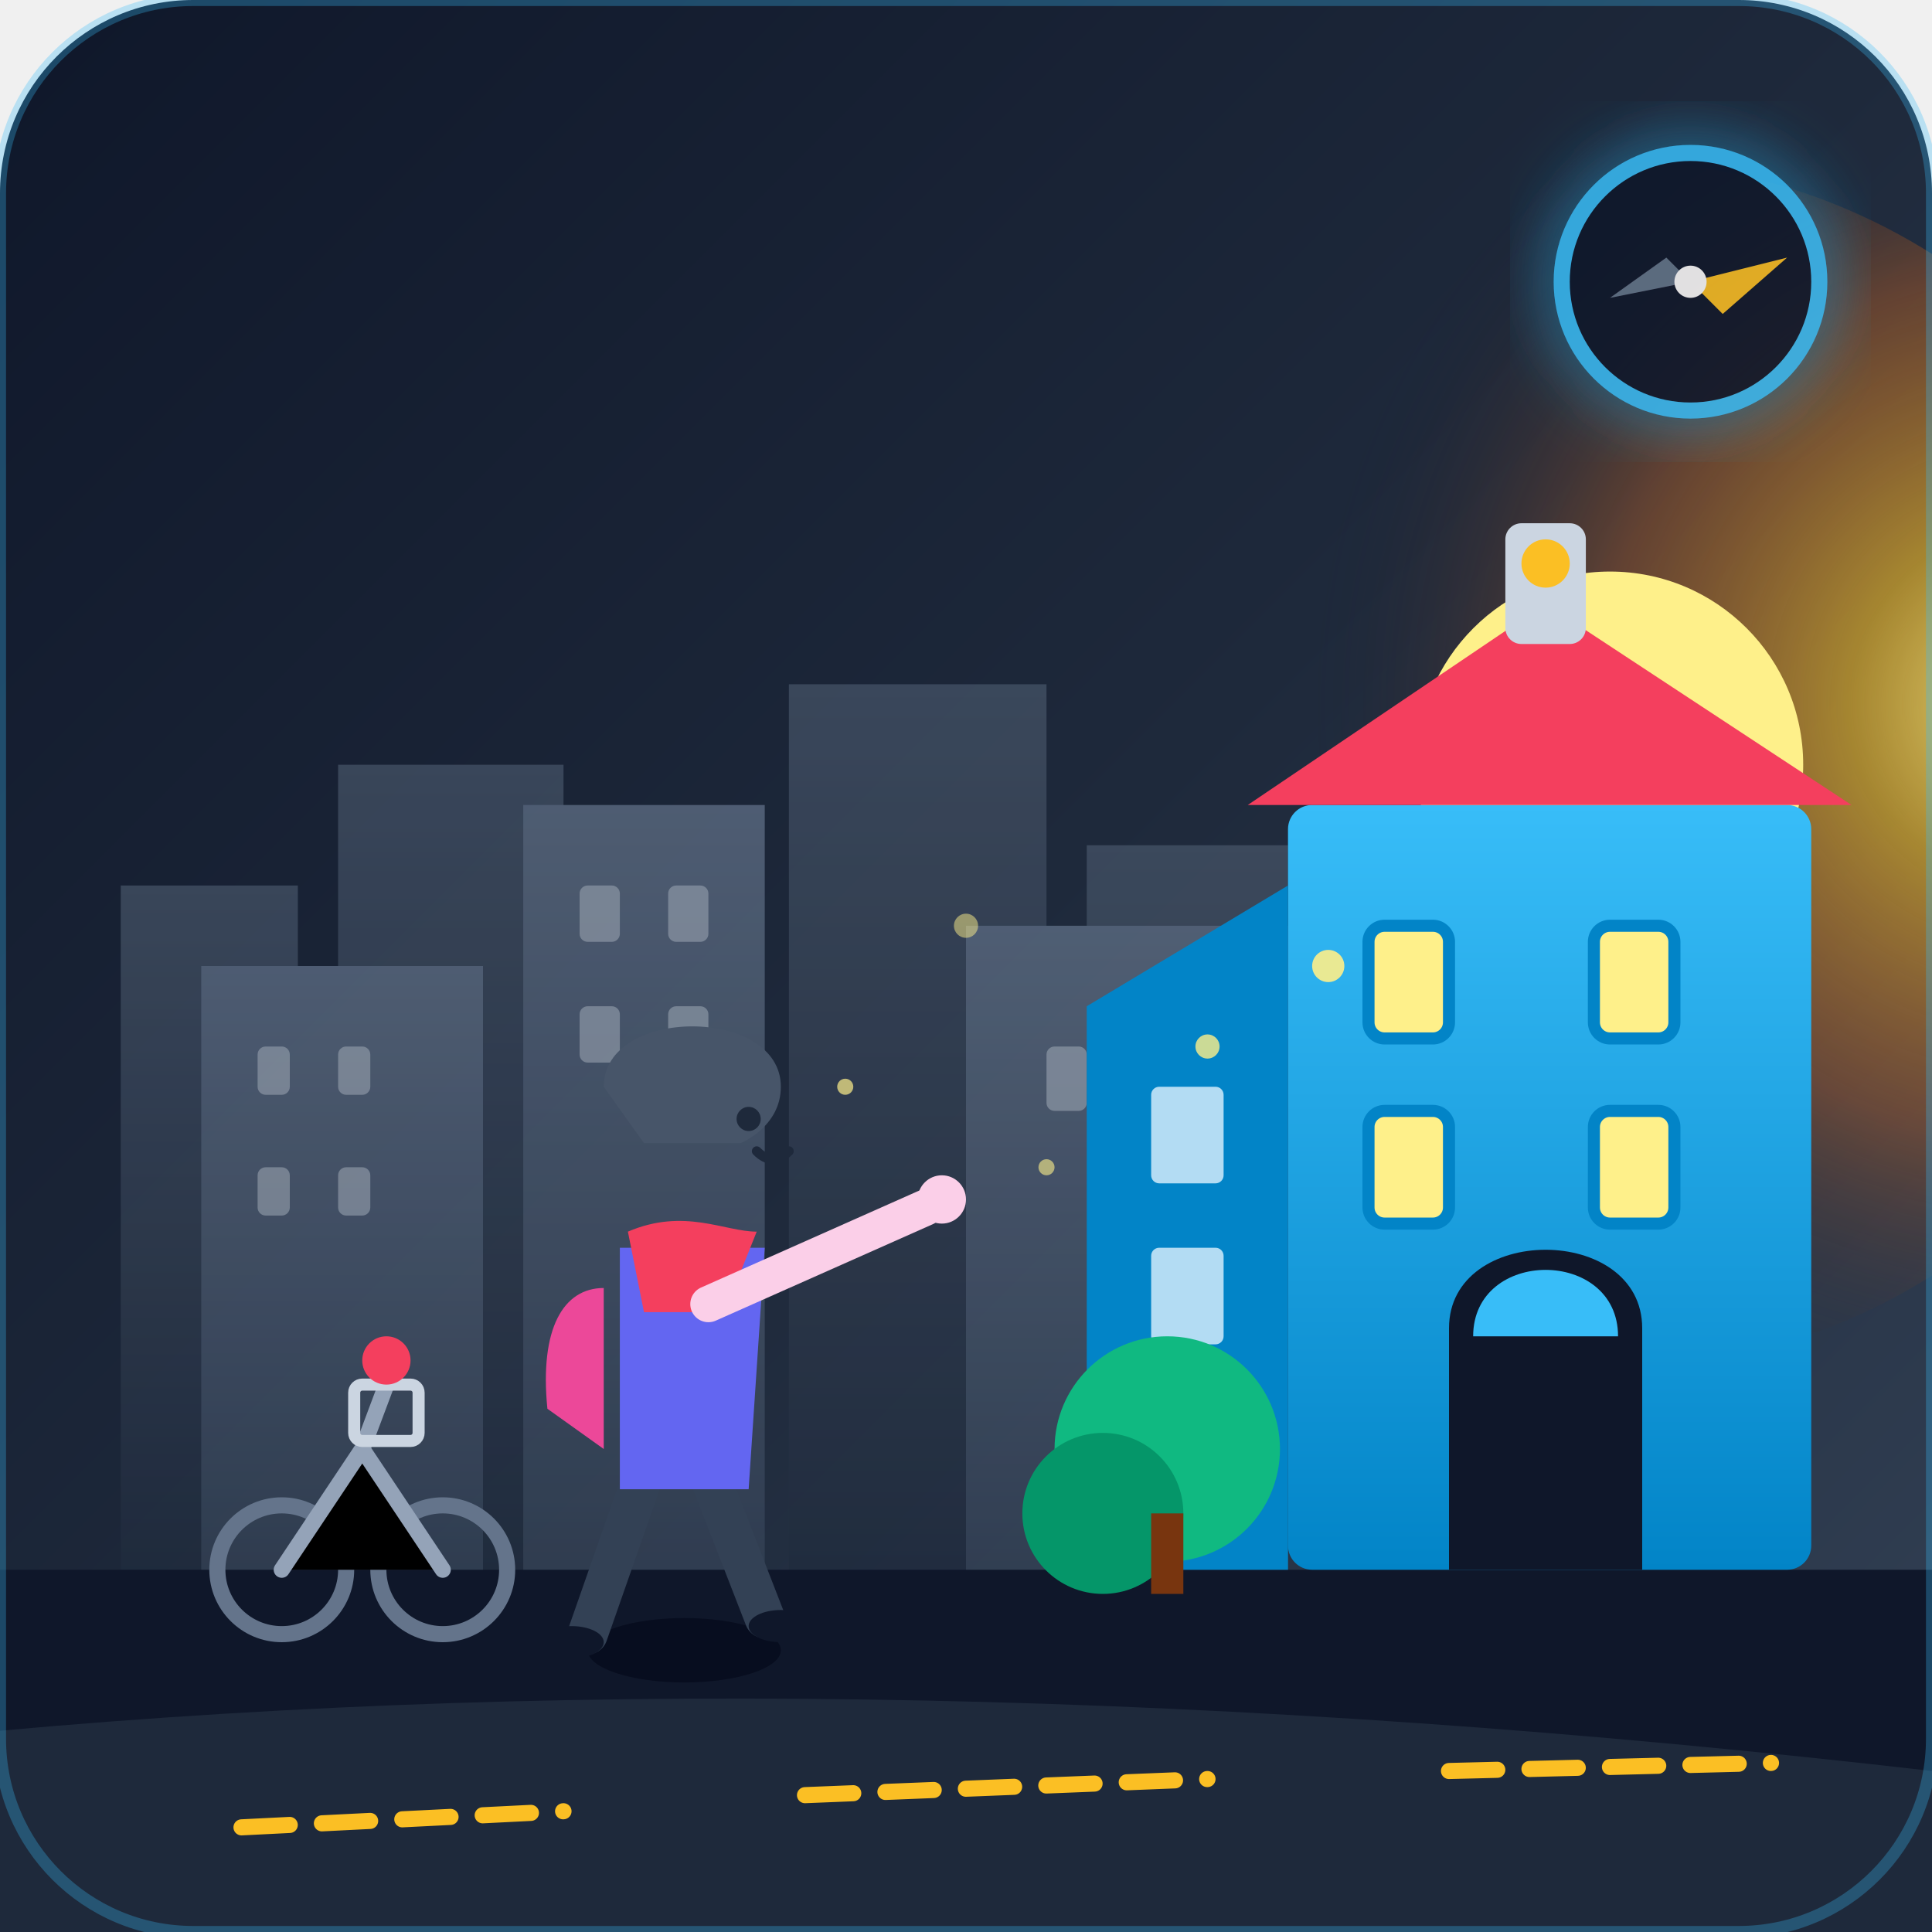
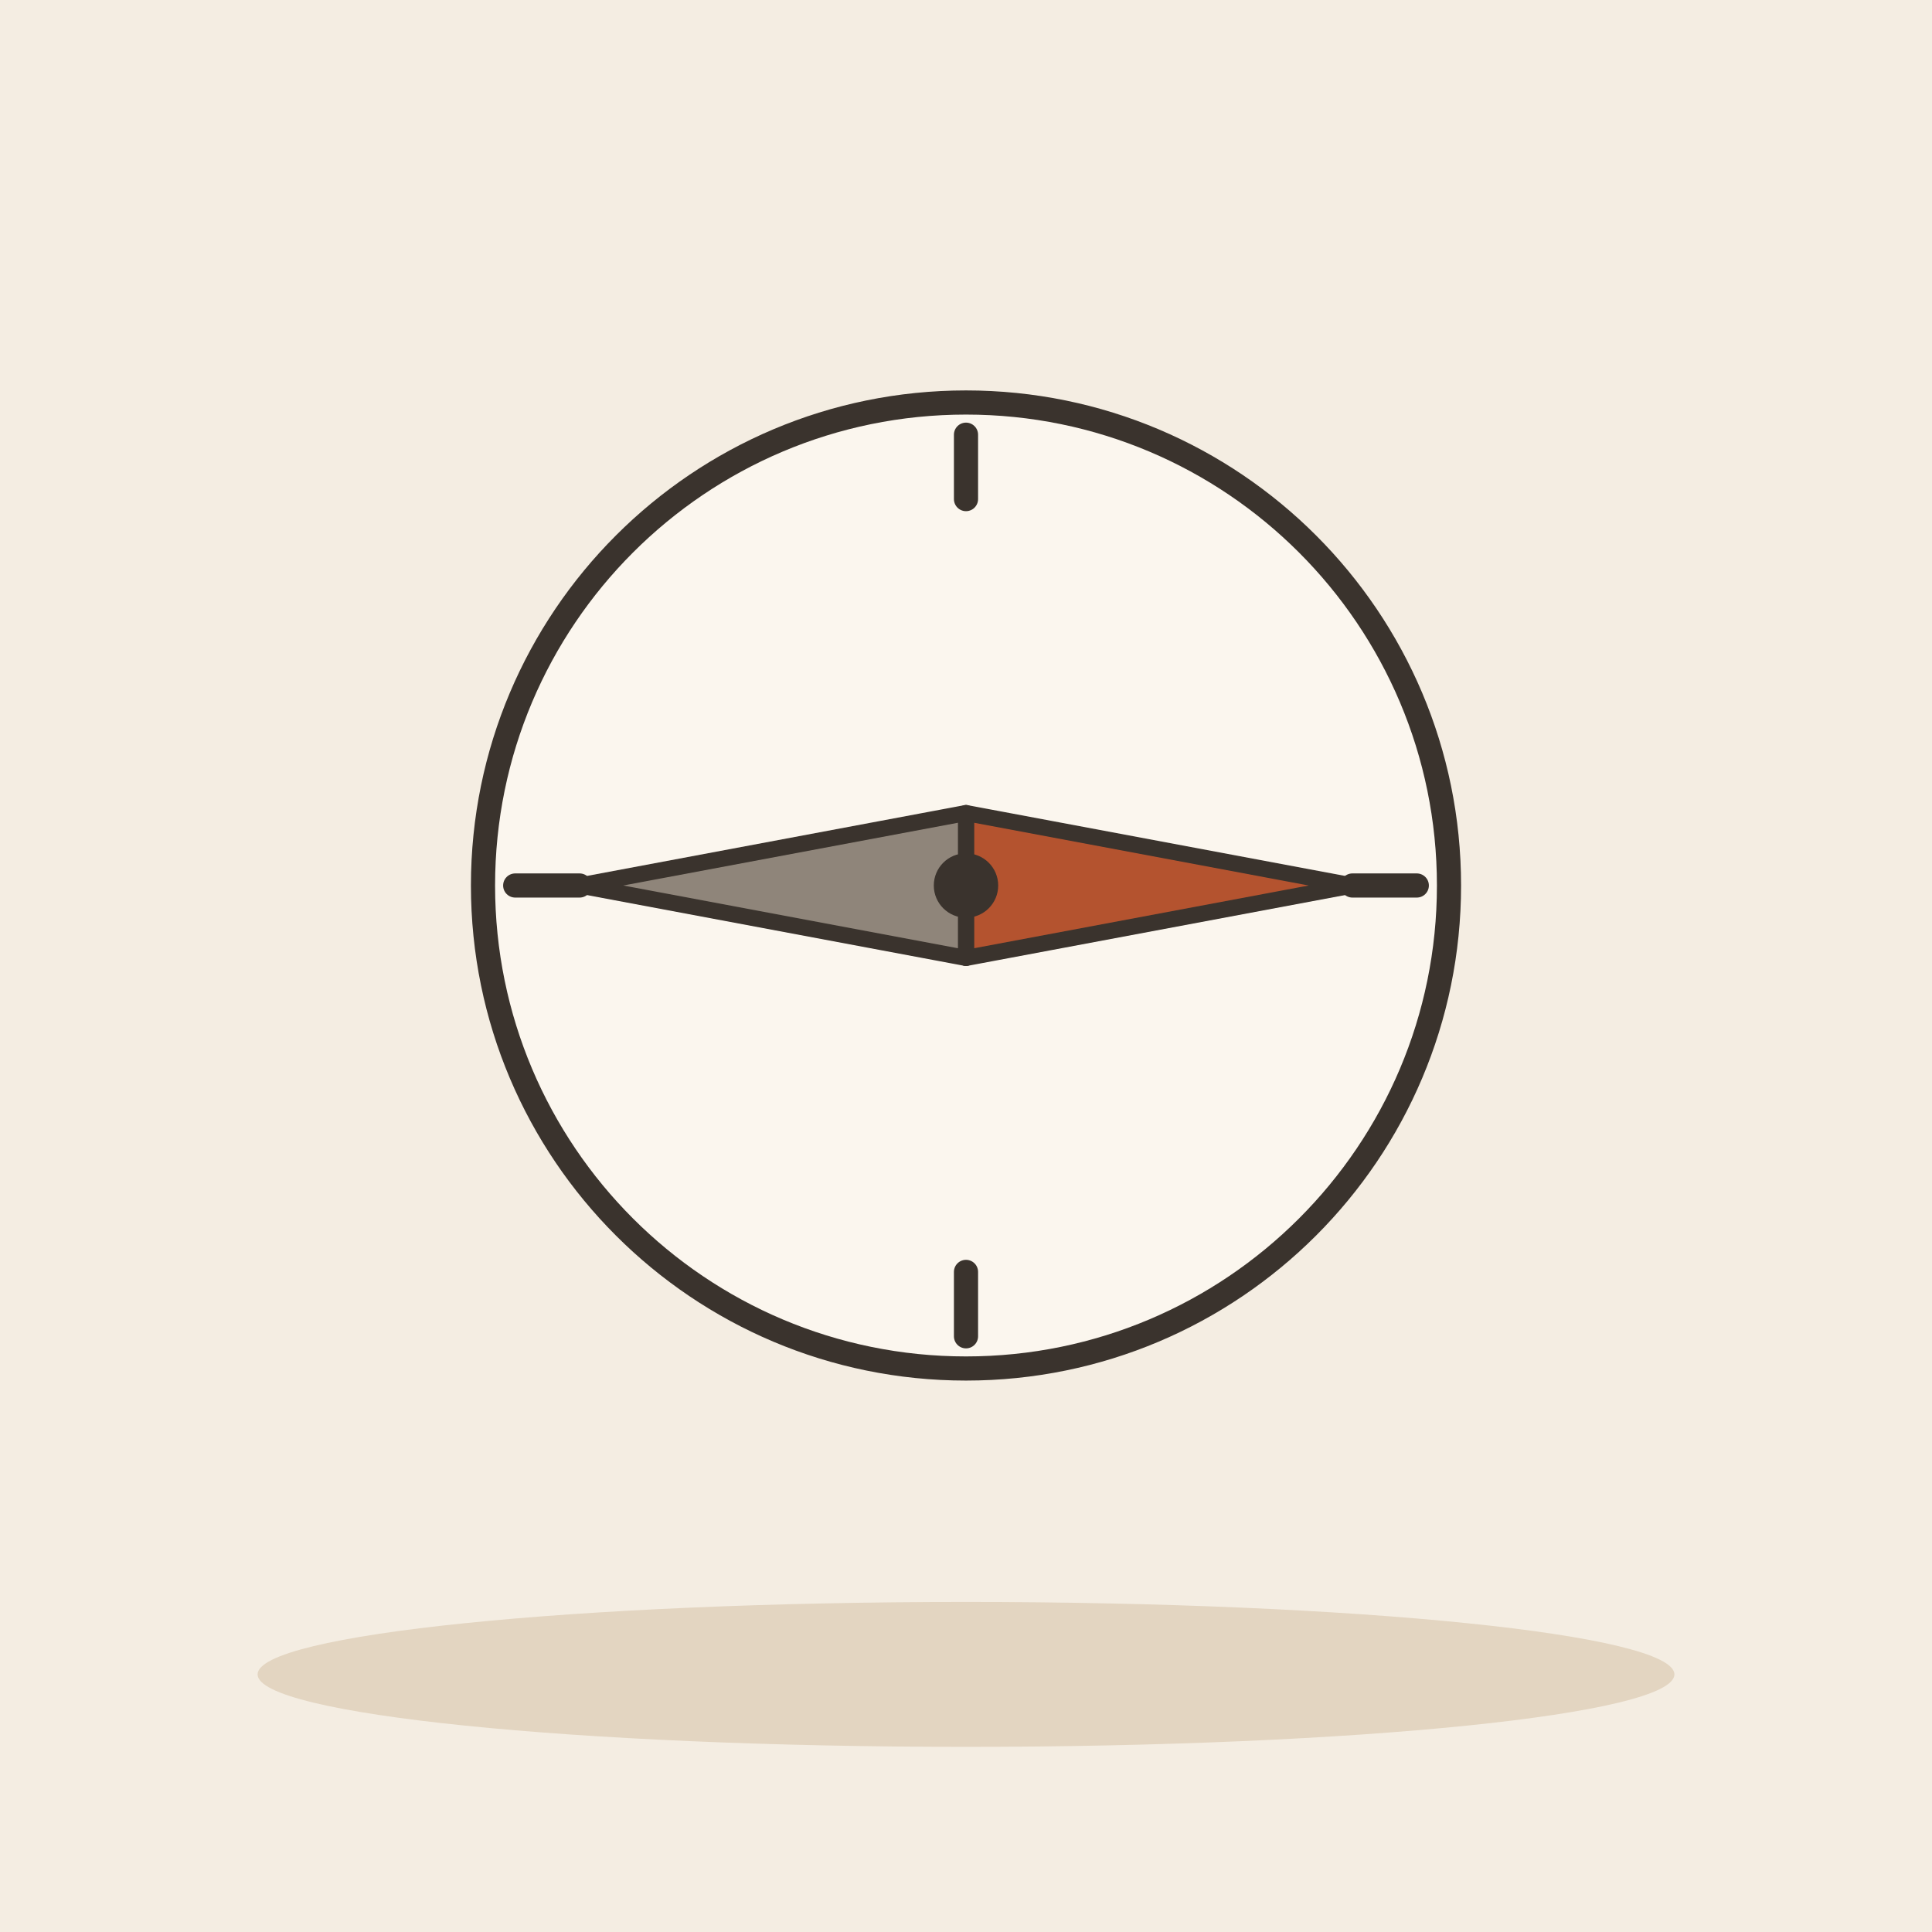
- <svg xmlns="http://www.w3.org/2000/svg" width="240" height="240" viewBox="0 0 240 240">
-   <defs>
-     <linearGradient id="skyGrad" x1="0%" y1="0%" x2="100%" y2="100%">
-       <stop offset="0%" stop-color="#0f172a" />
-       <stop offset="50%" stop-color="#1e293b" />
-       <stop offset="100%" stop-color="#334155" />
-     </linearGradient>
-     <radialGradient id="eastGlow" cx="85%" cy="45%" r="60%">
-       <stop offset="0%" stop-color="#fef08a" stop-opacity="0.9" />
-       <stop offset="25%" stop-color="#fbbf24" stop-opacity="0.6" />
-       <stop offset="60%" stop-color="#f97316" stop-opacity="0.3" />
-       <stop offset="100%" stop-color="#0f172a" stop-opacity="0" />
-     </radialGradient>
-     <linearGradient id="schoolGrad" x1="0%" y1="0%" x2="0%" y2="100%">
-       <stop offset="0%" stop-color="#38bdf8" />
-       <stop offset="100%" stop-color="#0284c7" />
-     </linearGradient>
-     <linearGradient id="buildingFar" x1="0%" y1="0%" x2="0%" y2="100%">
-       <stop offset="0%" stop-color="#475569" />
-       <stop offset="100%" stop-color="#1e293b" />
-     </linearGradient>
-     <linearGradient id="buildingMid" x1="0%" y1="0%" x2="0%" y2="100%">
-       <stop offset="0%" stop-color="#64748b" />
-       <stop offset="100%" stop-color="#334155" />
-     </linearGradient>
-     <filter id="glow" x="-20%" y="-20%" width="140%" height="140%">
-       <feGaussianBlur stdDeviation="4" result="blur" />
-       <feComposite in="SourceGraphic" in2="blur" operator="over" />
-     </filter>
-   </defs>
-   <rect width="240" height="240" rx="24" fill="url(#skyGrad)" />
-   <circle cx="200" cy="95" r="75" fill="url(#eastGlow)" />
-   <circle cx="200" cy="95" r="24" fill="#fef08a" />
-   <g id="city-skyline" opacity="0.7">
-     <rect x="15" y="110" width="22" height="90" fill="url(#buildingFar)" />
-     <rect x="42" y="95" width="28" height="105" fill="url(#buildingFar)" />
-     <rect x="75" y="125" width="18" height="75" fill="url(#buildingFar)" />
-     <rect x="98" y="85" width="32" height="115" fill="url(#buildingFar)" />
-     <rect x="135" y="105" width="25" height="95" fill="url(#buildingFar)" />
-     <rect x="25" y="120" width="35" height="80" fill="url(#buildingMid)" />
-     <rect x="65" y="100" width="30" height="100" fill="url(#buildingMid)" />
-     <rect x="120" y="115" width="40" height="85" fill="url(#buildingMid)" />
-     <g fill="#cbd5e1" opacity="0.6">
-       <rect x="32" y="130" width="4" height="6" rx="1" />
-       <rect x="42" y="130" width="4" height="6" rx="1" />
-       <rect x="32" y="145" width="4" height="6" rx="1" />
-       <rect x="42" y="145" width="4" height="6" rx="1" />
-       <rect x="72" y="110" width="5" height="7" rx="1" />
-       <rect x="83" y="110" width="5" height="7" rx="1" />
-       <rect x="72" y="125" width="5" height="7" rx="1" />
-       <rect x="83" y="125" width="5" height="7" rx="1" />
-       <rect x="130" y="130" width="5" height="8" rx="1" />
-       <rect x="142" y="130" width="5" height="8" rx="1" />
-     </g>
-   </g>
-   <rect x="0" y="195" width="240" height="45" fill="#0f172a" />
-   <path d="M 0 215 Q 110 205 240 220 L 240 240 L 0 240 Z" fill="#1e293b" />
-   <path d="M 30 227 L 70 225 M 100 223 L 150 221 M 180 220 L 220 219" stroke="#fbbf24" stroke-width="2" stroke-dasharray="6,4" stroke-linecap="round" />
-   <g id="school-building">
-     <rect x="160" y="100" width="65" height="95" fill="url(#schoolGrad)" rx="3" />
-     <path d="M 135 125 L 160 110 L 160 195 L 135 195 Z" fill="#0284c7" />
-     <polygon points="192,75 155,100 230,100" fill="#f43f5e" />
-     <rect x="187" y="65" width="10" height="15" fill="#cbd5e1" rx="2" />
-     <circle cx="192" cy="70" r="3" fill="#fbbf24" />
-     <path d="M 180 165 C 180 152 204 152 204 165 L 204 195 L 180 195 Z" fill="#0f172a" />
-     <path d="M 183 166 C 183 155 201 155 201 166 Z" fill="#38bdf8" />
-     <g fill="#fef08a" stroke="#0284c7" stroke-width="1.5">
-       <rect x="170" y="115" width="10" height="14" rx="2" />
-       <rect x="198" y="115" width="10" height="14" rx="2" />
-       <rect x="170" y="138" width="10" height="14" rx="2" />
-       <rect x="198" y="138" width="10" height="14" rx="2" />
-     </g>
-     <g fill="#e0f2fe" opacity="0.8">
-       <rect x="143" y="135" width="9" height="12" rx="1" />
-       <rect x="143" y="155" width="9" height="12" rx="1" />
-     </g>
-     <circle cx="145" cy="180" r="14" fill="#10b981" />
-     <circle cx="137" cy="188" r="10" fill="#059669" />
-     <rect x="143" y="188" width="4" height="10" fill="#78350f" />
-   </g>
-   <g id="student-character">
-     <ellipse cx="85" cy="205" rx="12" ry="4" fill="#020617" opacity="0.6" />
-     <path d="M 75 160 C 70 160 67 165 68 175 L 75 180 Z" fill="#ec4899" />
-     <path d="M 80 183 L 73 203" stroke="#334155" stroke-width="5" stroke-linecap="round" />
-     <path d="M 88 183 L 95 201" stroke="#334155" stroke-width="5" stroke-linecap="round" />
-     <ellipse cx="71" cy="204" rx="4" ry="2" fill="#0f172a" />
-     <ellipse cx="97" cy="202" rx="4" ry="2" fill="#0f172a" />
-     <path d="M 77 155 L 95 155 L 93 185 L 77 185 Z" fill="#6366f1" rx="3" />
-     <path d="M 78 153 C 85 150 90 153 94 153 L 90 163 L 80 163 Z" fill="#f43f5e" />
-     <circle cx="86" cy="138" rx="11" ry="12" fill="#fbcfe8" />
-     <path d="M 75 135 C 75 125 97 125 97 135 C 97 140 92 142 92 142 L 80 142 Z" fill="#475569" />
-     <circle cx="93" cy="139" r="1.5" fill="#1e293b" />
-     <path d="M 94 143 Q 96 145 98 143" stroke="#1e293b" stroke-width="1.2" stroke-linecap="round" fill="none" />
-     <path d="M 88 162 L 115 150" stroke="#fbcfe8" stroke-width="4.5" stroke-linecap="round" />
-     <circle cx="117" cy="149" r="3" fill="#fbcfe8" />
-   </g>
-   <g id="bicycle">
-     <circle cx="35" cy="195" r="8" fill="none" stroke="#64748b" stroke-width="2" />
-     <circle cx="55" cy="195" r="8" fill="none" stroke="#64748b" stroke-width="2" />
-     <path d="M 35 195 L 45 180 L 55 195 M 45 180 L 48 172" stroke="#94a3b8" stroke-width="2" stroke-linecap="round" />
-     <rect x="44" y="172" width="8" height="7" rx="1" fill="none" stroke="#cbd5e1" stroke-width="1.5" />
-     <circle cx="48" cy="169" r="3" fill="#f43f5e" />
-   </g>
-   <circle cx="150" cy="130" r="1.5" fill="#fef08a" opacity="0.8" />
-   <circle cx="130" cy="145" r="1" fill="#fef08a" opacity="0.6" />
-   <circle cx="165" cy="120" r="2" fill="#fef08a" opacity="0.9" />
-   <circle cx="120" cy="115" r="1.5" fill="#fef08a" opacity="0.5" />
-   <circle cx="105" cy="135" r="1" fill="#fef08a" opacity="0.7" />
-   <g transform="translate(210, 35)" opacity="0.85" filter="url(#glow)">
-     <circle cx="0" cy="0" r="16" fill="#0f172a" stroke="#38bdf8" stroke-width="2" />
-     <polygon points="0,0 12,-3 4,4" fill="#fbbf24" />
-     <polygon points="0,0 -10,2 -3,-3" fill="#64748b" />
-     <circle cx="0" cy="0" r="2" fill="#ffffff" />
-   </g>
-   <rect width="240" height="240" rx="24" fill="none" stroke="#38bdf8" stroke-width="1.5" opacity="0.3" />
+ <svg xmlns="http://www.w3.org/2000/svg" viewBox="0 0 240 240" data-style="editorial">
+   <rect width="240" height="240" fill="#F4EDE2" />
+   <ellipse cx="120" cy="208" rx="88" ry="9" fill="#E3D5C1" />
+   <circle cx="120" cy="110" r="60" fill="#FBF6EE" stroke="#3A332D" stroke-width="3" stroke-linecap="round" stroke-linejoin="round" />
+   <path d="M176 110L168 110" stroke="#3A332D" stroke-width="3" stroke-linecap="round" fill="none" />
+   <path d="M120 166L120 158" stroke="#3A332D" stroke-width="3" stroke-linecap="round" fill="none" />
+   <path d="M64 110L72 110" stroke="#3A332D" stroke-width="3" stroke-linecap="round" fill="none" />
+   <path d="M120 54L120 62" stroke="#3A332D" stroke-width="3" stroke-linecap="round" fill="none" />
+   <path d="M168.0 110.0L120.0 119.0L120.0 101.0Z" fill="#B4532F" stroke="#3A332D" stroke-width="2" stroke-linecap="round" stroke-linejoin="round" />
+   <path d="M72.0 110.0L120.0 119.0L120.0 101.0Z" fill="#8F857A" stroke="#3A332D" stroke-width="2" stroke-linecap="round" stroke-linejoin="round" />
+   <circle cx="120" cy="110" r="4" fill="#3A332D" />
</svg>
